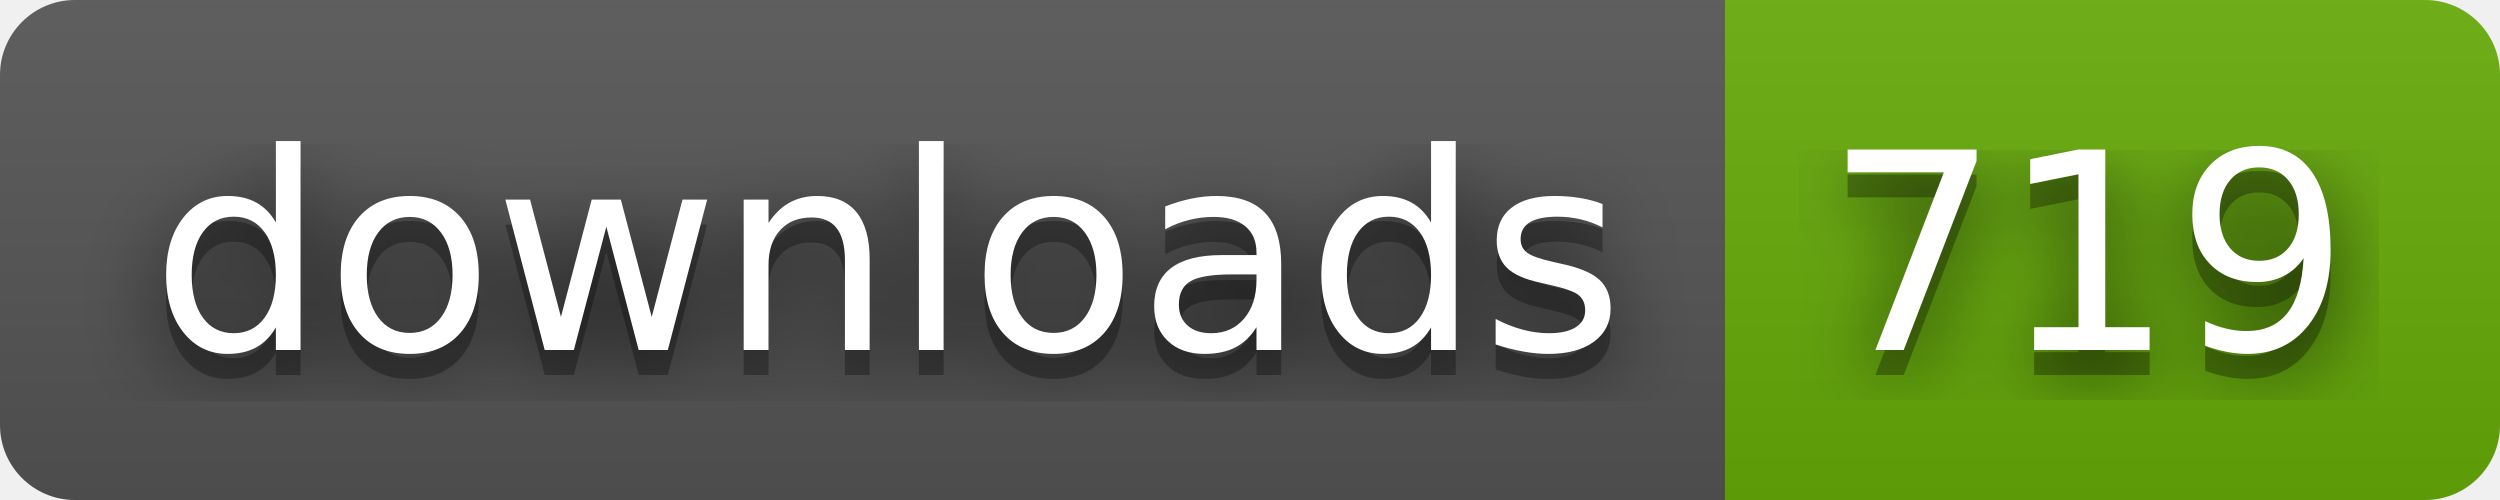
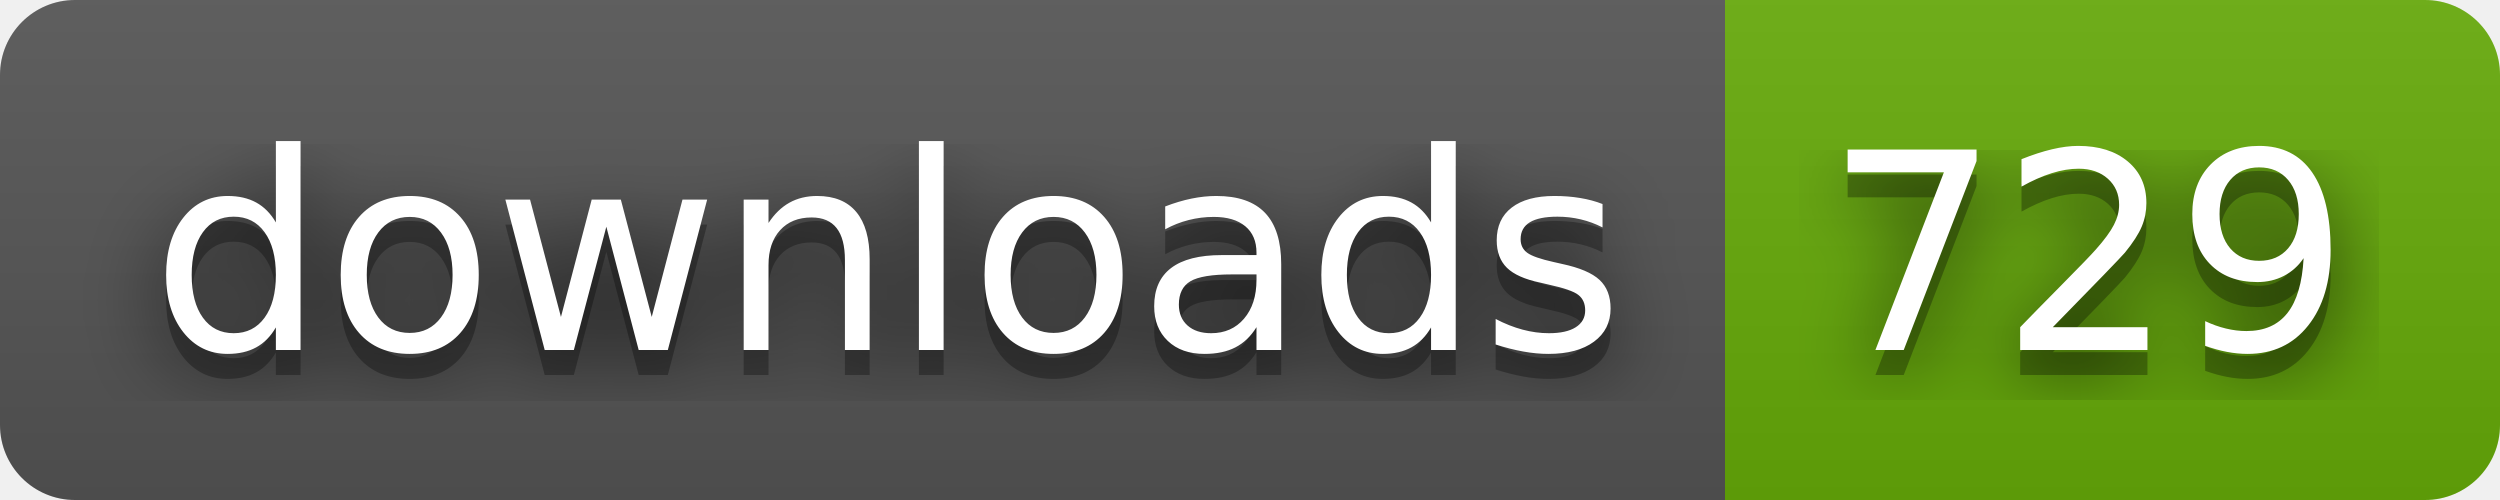
- <svg xmlns="http://www.w3.org/2000/svg" width="100" height="20" role="img" aria-label="downloads: 719">
+ <svg xmlns="http://www.w3.org/2000/svg" width="100" height="20" role="img" aria-label="downloads: 729">
  <filter id="blur">
    <feGaussianBlur stdDeviation="16" />
  </filter>
  <linearGradient id="s" x2="0" y2="100%">
    <stop offset="0" stop-color="#bbb" stop-opacity=".1" />
    <stop offset="1" stop-opacity=".1" />
  </linearGradient>
  <clipPath id="r">
    <rect width="100" height="20" rx="3" />
  </clipPath>
  <g clip-path="url(#r)">
    <rect width="69" height="20" fill="#555" />
    <rect x="69" width="31" height="20" fill="#67ac09" />
    <rect width="100" height="20" fill="url(#s)" />
  </g>
  <g fill="#fff" text-anchor="middle" font-family="Verdana,Geneva,DejaVu Sans,sans-serif" text-rendering="geometricPrecision" font-size="110">
    <g transform="scale(.1)">
      <g aria-hidden="true" fill="#010101">
        <text x="355" y="150" fill-opacity=".8" filter="url(#blur)" textLength="590">downloads</text>
        <text x="355" y="150" fill-opacity=".3" textLength="590">downloads</text>
      </g>
      <text x="355" y="140" textLength="590">downloads</text>
    </g>
    <g transform="scale(.1)">
      <g aria-hidden="true" fill="#010101">
-         <text x="835" y="150" fill-opacity=".8" filter="url(#blur)" textLength="210">719</text>
-         <text x="835" y="150" fill-opacity=".3" textLength="210">719</text>
+         <text x="835" y="150" fill-opacity=".8" filter="url(#blur)" textLength="210">729</text>
+         <text x="835" y="150" fill-opacity=".3" textLength="210">729</text>
      </g>
-       <text x="835" y="140" textLength="210">719</text>
+       <text x="835" y="140" textLength="210">729</text>
    </g>
  </g>
</svg>
